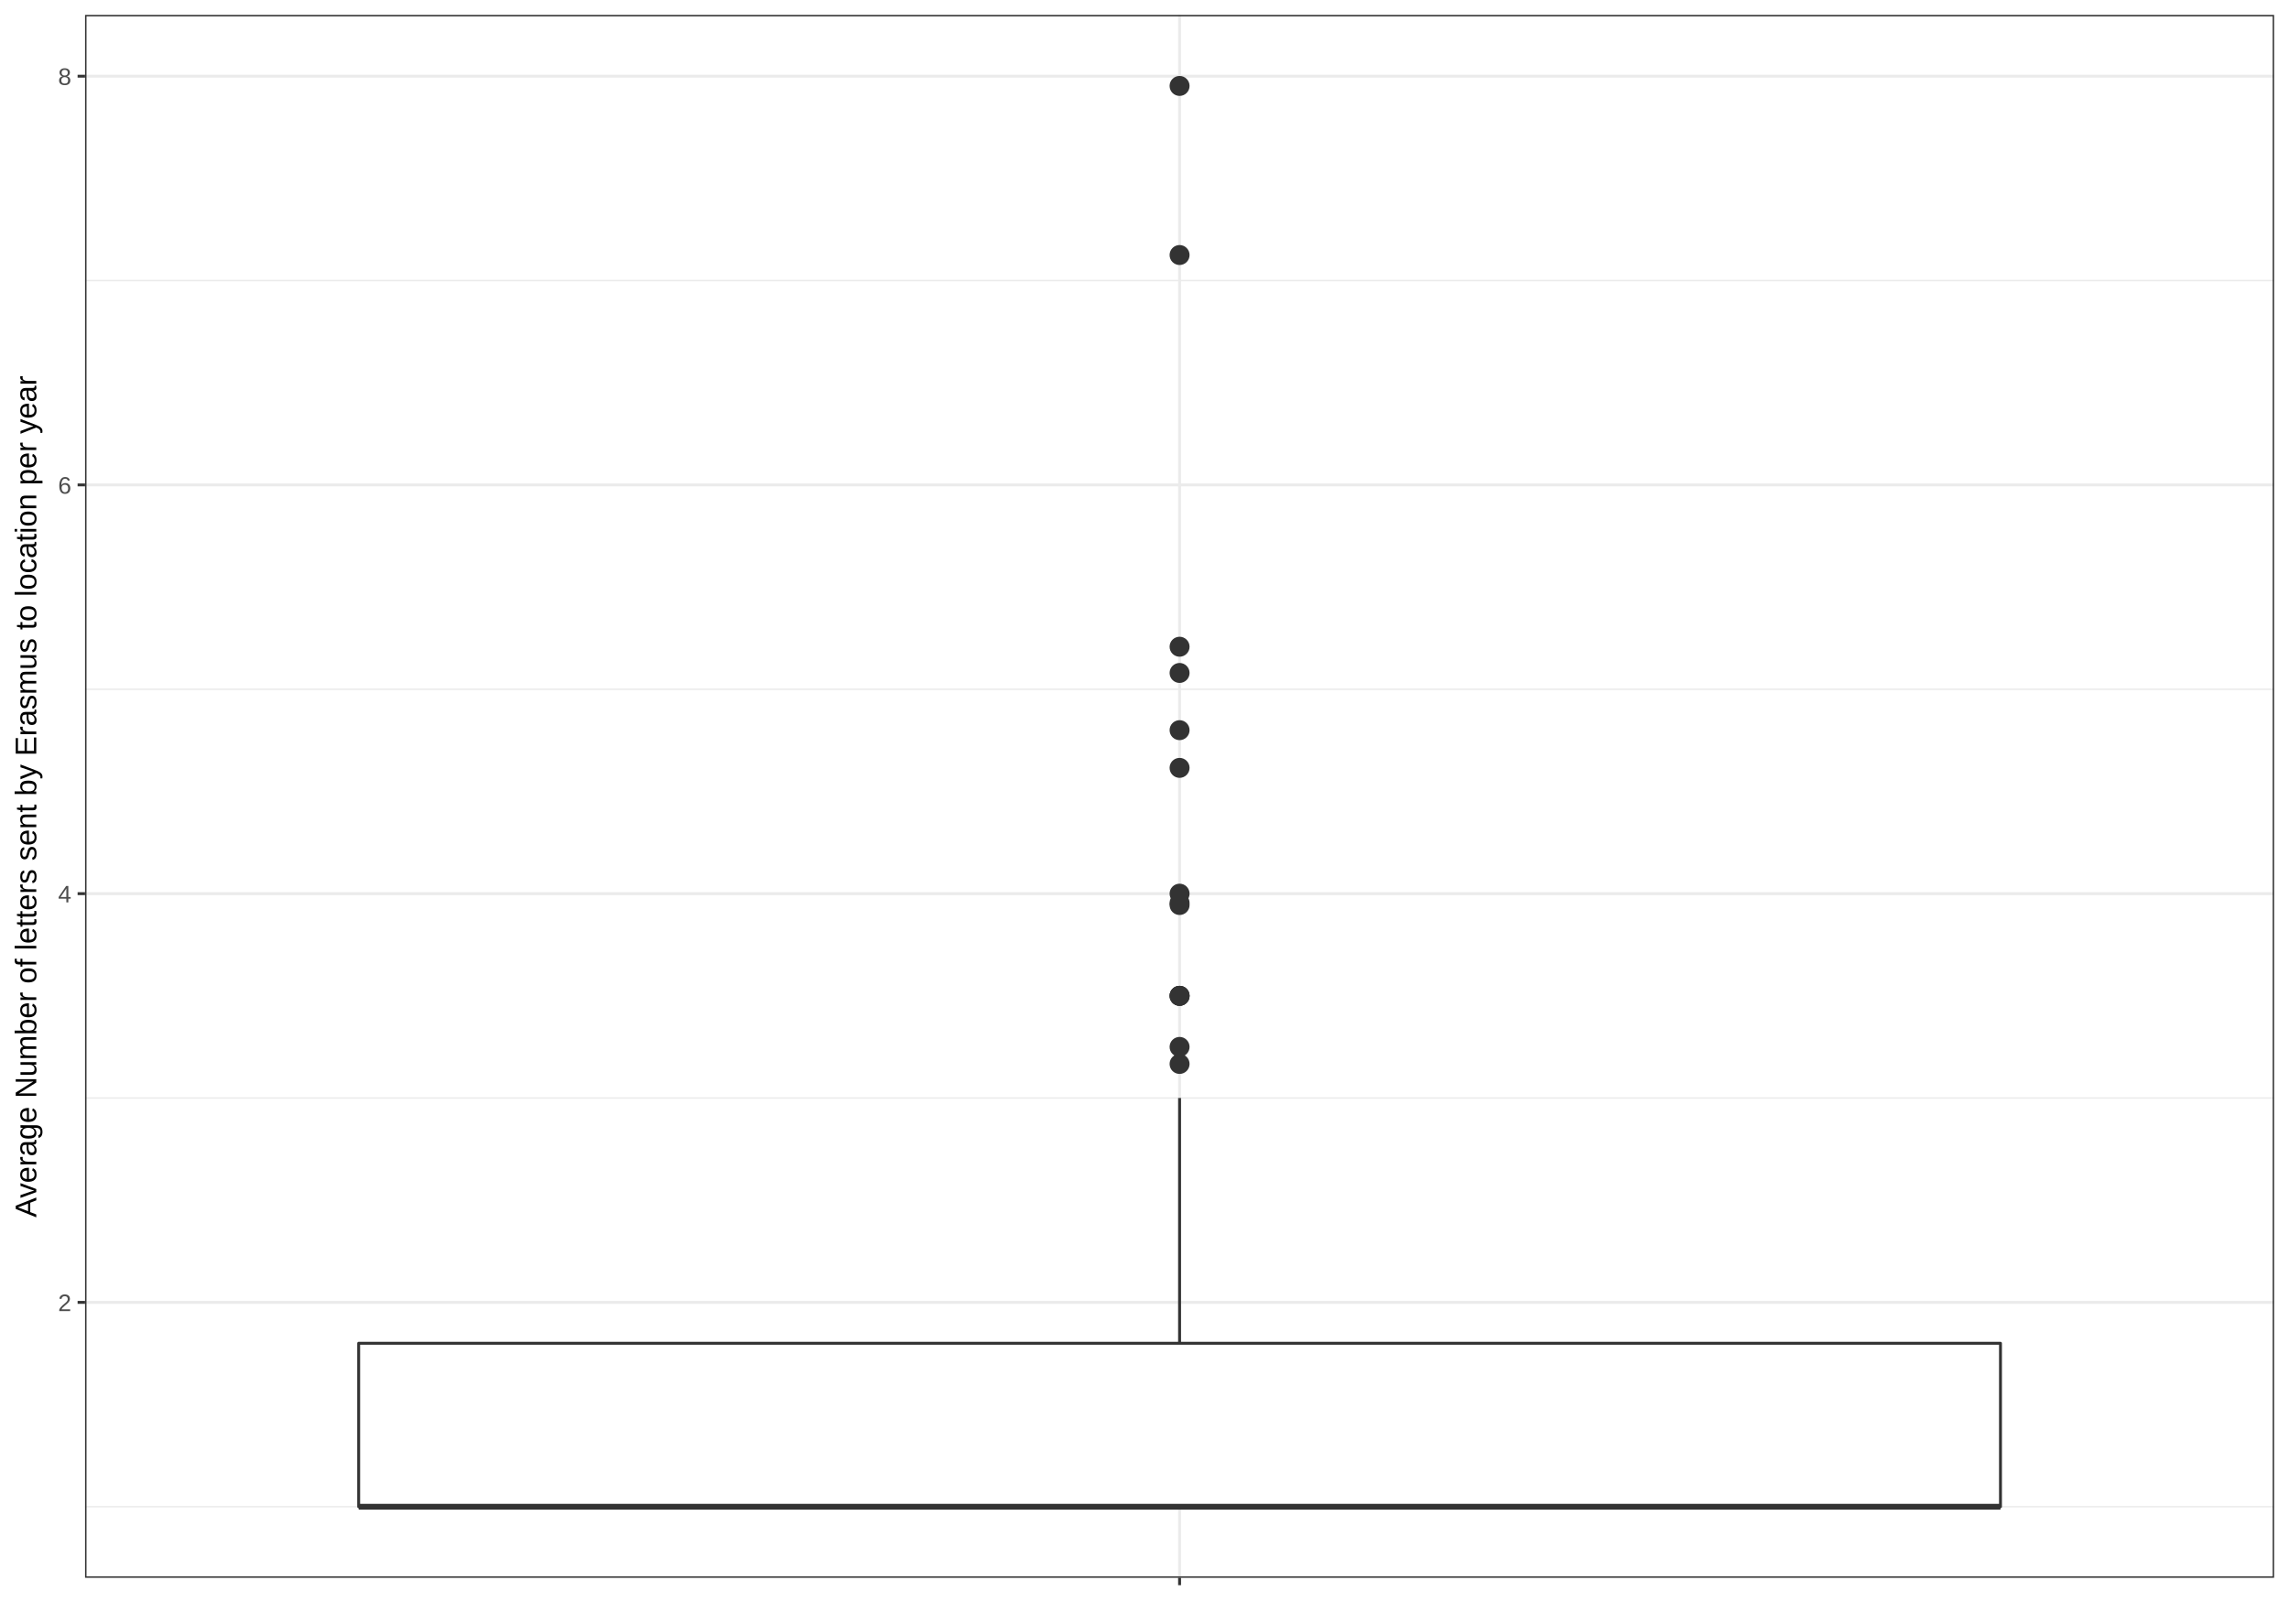
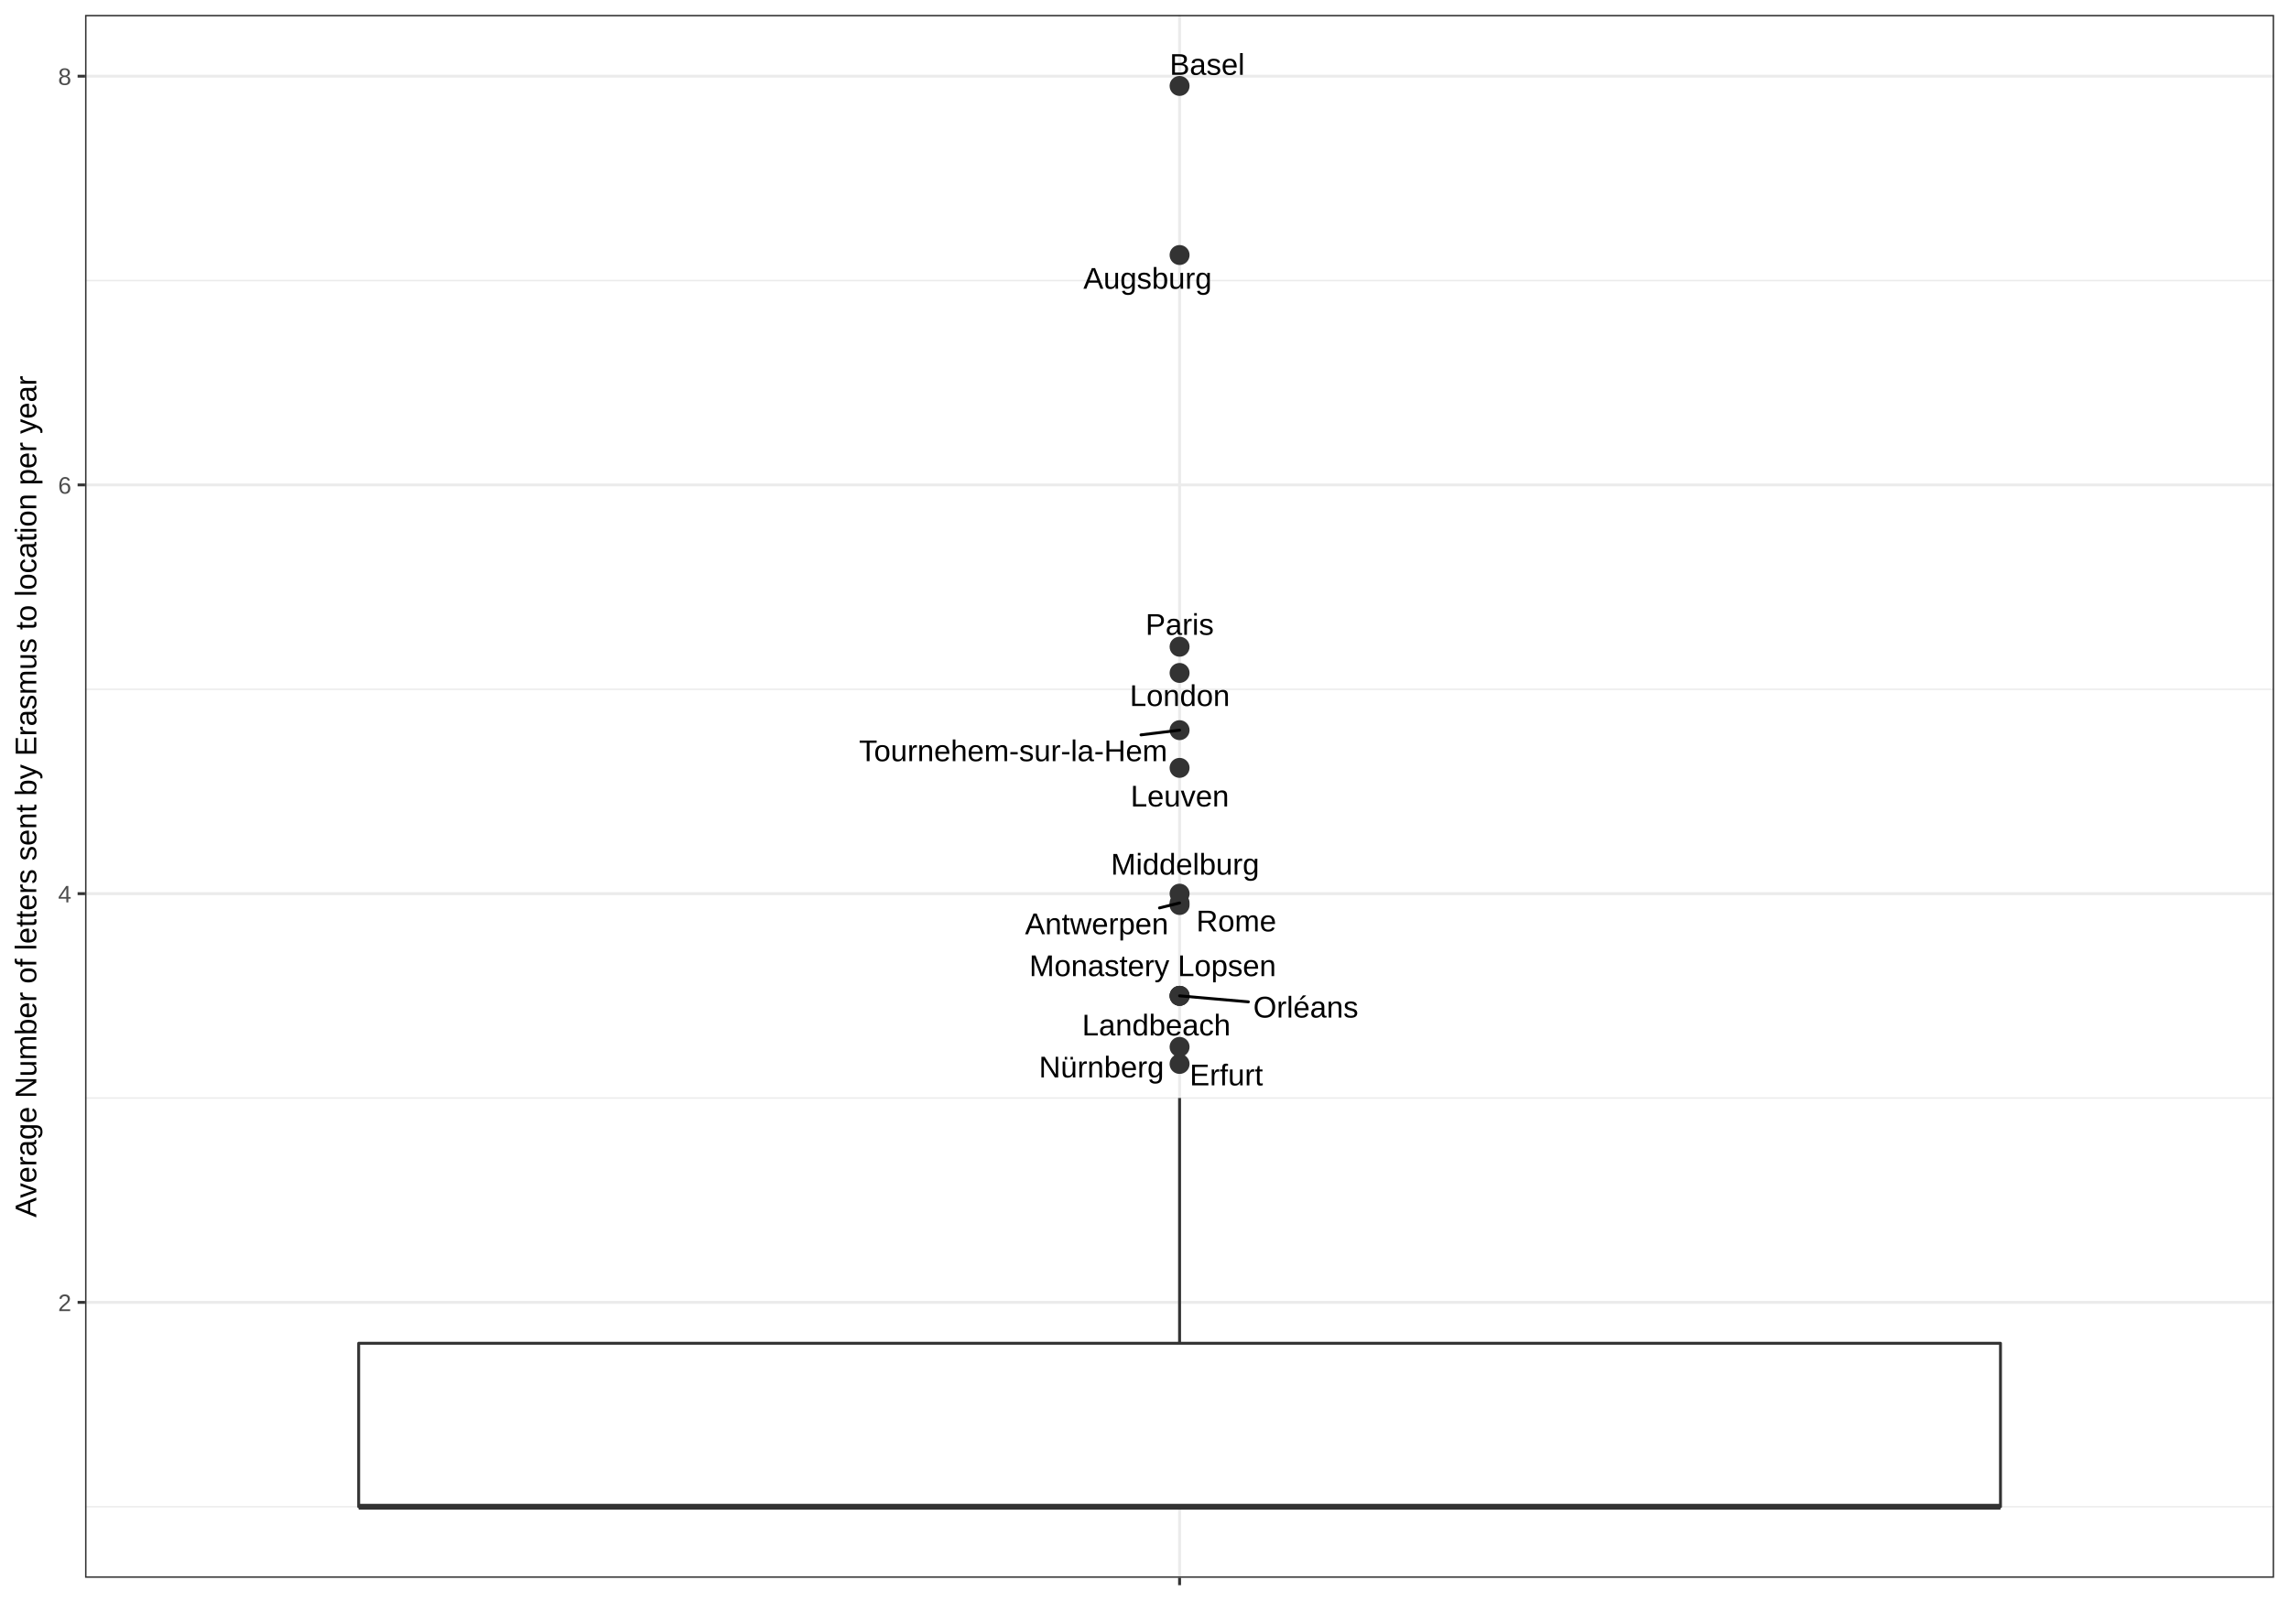
<svg xmlns="http://www.w3.org/2000/svg" viewBox="0 0 842.40 597.60">
  <defs>
    <style type="text/css">
    line, polyline, path, rect, circle {
      fill: none;
      stroke: #000000;
      stroke-linecap: round;
      stroke-linejoin: round;
      stroke-miterlimit: 10.00;
    }
  </style>
  </defs>
  <rect width="100%" height="100%" style="stroke: none; fill: #FFFFFF;" />
  <rect x="0.00" y="-0.00" width="842.40" height="597.60" style="stroke-width: 1.07; stroke: #FFFFFF; fill: #FFFFFF;" />
  <defs>
    <clipPath id="cpMzEuMzAyfDgzNi45MjF8NTgwLjc1Mnw1LjQ3OTQ1">
      <rect x="31.30" y="5.48" width="805.62" height="575.27" />
    </clipPath>
  </defs>
  <rect x="31.30" y="5.48" width="805.62" height="575.27" style="stroke-width: 1.07; stroke: none; fill: #FFFFFF;" clip-path="url(#cpMzEuMzAyfDgzNi45MjF8NTgwLjc1Mnw1LjQ3OTQ1)" />
  <polyline points="31.30,554.60 836.92,554.60 " style="stroke-width: 0.53; stroke: #EBEBEB; stroke-linecap: butt;" clip-path="url(#cpMzEuMzAyfDgzNi45MjF8NTgwLjc1Mnw1LjQ3OTQ1)" />
  <polyline points="31.30,404.16 836.92,404.16 " style="stroke-width: 0.53; stroke: #EBEBEB; stroke-linecap: butt;" clip-path="url(#cpMzEuMzAyfDgzNi45MjF8NTgwLjc1Mnw1LjQ3OTQ1)" />
  <polyline points="31.30,253.71 836.92,253.71 " style="stroke-width: 0.53; stroke: #EBEBEB; stroke-linecap: butt;" clip-path="url(#cpMzEuMzAyfDgzNi45MjF8NTgwLjc1Mnw1LjQ3OTQ1)" />
  <polyline points="31.30,103.27 836.92,103.27 " style="stroke-width: 0.53; stroke: #EBEBEB; stroke-linecap: butt;" clip-path="url(#cpMzEuMzAyfDgzNi45MjF8NTgwLjc1Mnw1LjQ3OTQ1)" />
  <polyline points="31.30,479.38 836.92,479.38 " style="stroke-width: 1.07; stroke: #EBEBEB; stroke-linecap: butt;" clip-path="url(#cpMzEuMzAyfDgzNi45MjF8NTgwLjc1Mnw1LjQ3OTQ1)" />
  <polyline points="31.30,328.94 836.92,328.94 " style="stroke-width: 1.07; stroke: #EBEBEB; stroke-linecap: butt;" clip-path="url(#cpMzEuMzAyfDgzNi45MjF8NTgwLjc1Mnw1LjQ3OTQ1)" />
  <polyline points="31.30,178.49 836.92,178.49 " style="stroke-width: 1.07; stroke: #EBEBEB; stroke-linecap: butt;" clip-path="url(#cpMzEuMzAyfDgzNi45MjF8NTgwLjc1Mnw1LjQ3OTQ1)" />
  <polyline points="31.30,28.05 836.92,28.05 " style="stroke-width: 1.07; stroke: #EBEBEB; stroke-linecap: butt;" clip-path="url(#cpMzEuMzAyfDgzNi45MjF8NTgwLjc1Mnw1LjQ3OTQ1)" />
  <polyline points="434.11,580.75 434.11,5.48 " style="stroke-width: 1.07; stroke: #EBEBEB; stroke-linecap: butt;" clip-path="url(#cpMzEuMzAyfDgzNi45MjF8NTgwLjc1Mnw1LjQ3OTQ1)" />
  <circle cx="434.11" cy="282.64" r="2.49pt" style="stroke-width: 0.71; stroke: #333333; fill: #333333;" clip-path="url(#cpMzEuMzAyfDgzNi45MjF8NTgwLjc1Mnw1LjQ3OTQ1)" />
  <circle cx="434.11" cy="247.70" r="2.49pt" style="stroke-width: 0.71; stroke: #333333; fill: #333333;" clip-path="url(#cpMzEuMzAyfDgzNi45MjF8NTgwLjc1Mnw1LjQ3OTQ1)" />
  <circle cx="434.11" cy="238.05" r="2.49pt" style="stroke-width: 0.71; stroke: #333333; fill: #333333;" clip-path="url(#cpMzEuMzAyfDgzNi45MjF8NTgwLjc1Mnw1LjQ3OTQ1)" />
  <circle cx="434.11" cy="332.36" r="2.49pt" style="stroke-width: 0.71; stroke: #333333; fill: #333333;" clip-path="url(#cpMzEuMzAyfDgzNi45MjF8NTgwLjc1Mnw1LjQ3OTQ1)" />
  <circle cx="434.11" cy="31.63" r="2.49pt" style="stroke-width: 0.71; stroke: #333333; fill: #333333;" clip-path="url(#cpMzEuMzAyfDgzNi45MjF8NTgwLjc1Mnw1LjQ3OTQ1)" />
  <circle cx="434.11" cy="333.12" r="2.49pt" style="stroke-width: 0.71; stroke: #333333; fill: #333333;" clip-path="url(#cpMzEuMzAyfDgzNi45MjF8NTgwLjc1Mnw1LjQ3OTQ1)" />
  <circle cx="434.11" cy="385.35" r="2.49pt" style="stroke-width: 0.71; stroke: #333333; fill: #333333;" clip-path="url(#cpMzEuMzAyfDgzNi45MjF8NTgwLjc1Mnw1LjQ3OTQ1)" />
  <circle cx="434.11" cy="93.87" r="2.49pt" style="stroke-width: 0.71; stroke: #333333; fill: #333333;" clip-path="url(#cpMzEuMzAyfDgzNi45MjF8NTgwLjc1Mnw1LjQ3OTQ1)" />
  <circle cx="434.11" cy="391.62" r="2.49pt" style="stroke-width: 0.71; stroke: #333333; fill: #333333;" clip-path="url(#cpMzEuMzAyfDgzNi45MjF8NTgwLjc1Mnw1LjQ3OTQ1)" />
  <circle cx="434.11" cy="268.76" r="2.49pt" style="stroke-width: 0.71; stroke: #333333; fill: #333333;" clip-path="url(#cpMzEuMzAyfDgzNi45MjF8NTgwLjc1Mnw1LjQ3OTQ1)" />
  <circle cx="434.11" cy="366.55" r="2.49pt" style="stroke-width: 0.71; stroke: #333333; fill: #333333;" clip-path="url(#cpMzEuMzAyfDgzNi45MjF8NTgwLjc1Mnw1LjQ3OTQ1)" />
  <circle cx="434.11" cy="366.55" r="2.49pt" style="stroke-width: 0.71; stroke: #333333; fill: #333333;" clip-path="url(#cpMzEuMzAyfDgzNi45MjF8NTgwLjc1Mnw1LjQ3OTQ1)" />
  <circle cx="434.11" cy="366.55" r="2.49pt" style="stroke-width: 0.71; stroke: #333333; fill: #333333;" clip-path="url(#cpMzEuMzAyfDgzNi45MjF8NTgwLjc1Mnw1LjQ3OTQ1)" />
  <circle cx="434.11" cy="328.94" r="2.49pt" style="stroke-width: 0.71; stroke: #333333; fill: #333333;" clip-path="url(#cpMzEuMzAyfDgzNi45MjF8NTgwLjc1Mnw1LjQ3OTQ1)" />
  <line x1="434.11" y1="494.43" x2="434.11" y2="404.16" style="stroke-width: 1.07; stroke: #333333; stroke-linecap: butt;" clip-path="url(#cpMzEuMzAyfDgzNi45MjF8NTgwLjc1Mnw1LjQ3OTQ1)" />
  <line x1="434.11" y1="554.60" x2="434.11" y2="554.60" style="stroke-width: 1.07; stroke: #333333; stroke-linecap: butt;" clip-path="url(#cpMzEuMzAyfDgzNi45MjF8NTgwLjc1Mnw1LjQ3OTQ1)" />
  <polyline points="132.00,494.43 132.00,554.60 736.22,554.60 736.22,494.43 132.00,494.43 " style="stroke-width: 1.07; stroke: #333333; fill: #FFFFFF;" clip-path="url(#cpMzEuMzAyfDgzNi45MjF8NTgwLjc1Mnw1LjQ3OTQ1)" />
  <line x1="132.00" y1="554.60" x2="736.22" y2="554.60" style="stroke-width: 2.13; stroke: #333333; stroke-linecap: butt;" clip-path="url(#cpMzEuMzAyfDgzNi45MjF8NTgwLjc1Mnw1LjQ3OTQ1)" />
+   <g clip-path="url(#cpMzEuMzAyfDgzNi45MjF8NTgwLjc1Mnw1LjQ3OTQ1)">
+     <text x="416.09" y="296.86" style="font-size: 11.04px; font-family: Arial;" textLength="36.09px" lengthAdjust="spacingAndGlyphs">Leuven</text>
+   </g>
+   <g clip-path="url(#cpMzEuMzAyfDgzNi45MjF8NTgwLjc1Mnw1LjQ3OTQ1)">
+     <text x="415.77" y="259.87" style="font-size: 11.04px; font-family: Arial;" textLength="36.71px" lengthAdjust="spacingAndGlyphs">London</text>
+   </g>
+   <g clip-path="url(#cpMzEuMzAyfDgzNi45MjF8NTgwLjc1Mnw1LjQ3OTQ1)">
+     <text x="421.57" y="233.67" style="font-size: 11.04px; font-family: Arial;" textLength="25.06px" lengthAdjust="spacingAndGlyphs">Paris</text>
+   </g>
+   <line x1="426.71" y1="334.19" x2="434.11" y2="332.36" style="stroke-width: 1.07;" clip-path="url(#cpMzEuMzAyfDgzNi45MjF8NTgwLjc1Mnw1LjQ3OTQ1)" />
+   <g clip-path="url(#cpMzEuMzAyfDgzNi45MjF8NTgwLjc1Mnw1LjQ3OTQ1)">
+     <text x="377.23" y="343.87" style="font-size: 11.04px; font-family: Arial;" textLength="52.59px" lengthAdjust="spacingAndGlyphs">Antwerpen</text>
+   </g>
+   <g clip-path="url(#cpMzEuMzAyfDgzNi45MjF8NTgwLjc1Mnw1LjQ3OTQ1)">
+     <text x="430.46" y="27.55" style="font-size: 11.04px; font-family: Arial;" textLength="27.52px" lengthAdjust="spacingAndGlyphs">Basel</text>
+   </g>
+   <g clip-path="url(#cpMzEuMzAyfDgzNi45MjF8NTgwLjc1Mnw1LjQ3OTQ1)">
+     <text x="440.27" y="342.83" style="font-size: 11.04px; font-family: Arial;" textLength="29.34px" lengthAdjust="spacingAndGlyphs">Rome</text>
+   </g>
+   <g clip-path="url(#cpMzEuMzAyfDgzNi45MjF8NTgwLjc1Mnw1LjQ3OTQ1)">
+     <text x="382.35" y="396.58" style="font-size: 11.04px; font-family: Arial;" textLength="45.86px" lengthAdjust="spacingAndGlyphs">Nürnberg</text>
+   </g>
+   <g clip-path="url(#cpMzEuMzAyfDgzNi45MjF8NTgwLjc1Mnw1LjQ3OTQ1)">
+     <text x="398.71" y="106.27" style="font-size: 11.04px; font-family: Arial;" textLength="47.09px" lengthAdjust="spacingAndGlyphs">Augsburg</text>
+   </g>
+   <g clip-path="url(#cpMzEuMzAyfDgzNi45MjF8NTgwLjc1Mnw1LjQ3OTQ1)">
+     <text x="437.82" y="399.51" style="font-size: 11.04px; font-family: Arial;" textLength="26.89px" lengthAdjust="spacingAndGlyphs">Erfurt</text>
+   </g>
+   <line x1="419.91" y1="270.50" x2="434.11" y2="268.76" style="stroke-width: 1.07;" clip-path="url(#cpMzEuMzAyfDgzNi45MjF8NTgwLjc1Mnw1LjQ3OTQ1)" />
+   <g clip-path="url(#cpMzEuMzAyfDgzNi45MjF8NTgwLjc1Mnw1LjQ3OTQ1)">
+     <text x="316.12" y="280.18" style="font-size: 11.04px; font-family: Arial;" textLength="114.31px" lengthAdjust="spacingAndGlyphs">Tournehem-sur-la-Hem</text>
+   </g>
+   <g clip-path="url(#cpMzEuMzAyfDgzNi45MjF8NTgwLjc1Mnw1LjQ3OTQ1)">
+     <text x="378.81" y="359.29" style="font-size: 11.04px; font-family: Arial;" textLength="90.50px" lengthAdjust="spacingAndGlyphs">Monastery Lopsen</text>
+   </g>
+   <g clip-path="url(#cpMzEuMzAyfDgzNi45MjF8NTgwLjc1Mnw1LjQ3OTQ1)">
+     <text x="398.24" y="381.13" style="font-size: 11.04px; font-family: Arial;" textLength="54.44px" lengthAdjust="spacingAndGlyphs">Landbeach</text>
+   </g>
+   <line x1="459.43" y1="368.76" x2="434.11" y2="366.55" style="stroke-width: 1.07;" clip-path="url(#cpMzEuMzAyfDgzNi45MjF8NTgwLjc1Mnw1LjQ3OTQ1)" />
+   <g clip-path="url(#cpMzEuMzAyfDgzNi45MjF8NTgwLjc1Mnw1LjQ3OTQ1)">
+     <text x="461.23" y="374.54" style="font-size: 11.04px; font-family: Arial;" textLength="38.52px" lengthAdjust="spacingAndGlyphs">Orléans</text>
+   </g>
+   <g clip-path="url(#cpMzEuMzAyfDgzNi45MjF8NTgwLjc1Mnw1LjQ3OTQ1)">
+     <text x="408.83" y="321.94" style="font-size: 11.04px; font-family: Arial;" textLength="54.42px" lengthAdjust="spacingAndGlyphs">Middelburg</text>
+   </g>
  <rect x="31.30" y="5.48" width="805.62" height="575.27" style="stroke-width: 1.07; stroke: #333333;" clip-path="url(#cpMzEuMzAyfDgzNi45MjF8NTgwLjc1Mnw1LjQ3OTQ1)" />
  <defs>
    <clipPath id="cpMHw4NDIuNHw1OTcuNnww">
      <rect x="0.00" y="0.00" width="842.40" height="597.60" />
    </clipPath>
  </defs>
  <g clip-path="url(#cpMHw4NDIuNHw1OTcuNnww)">
    <text x="21.37" y="482.60" style="font-size: 8.80px; fill: #4D4D4D; font-family: Arial;" textLength="5.01px" lengthAdjust="spacingAndGlyphs">2</text>
  </g>
  <g clip-path="url(#cpMHw4NDIuNHw1OTcuNnww)">
    <text x="21.37" y="332.16" style="font-size: 8.80px; fill: #4D4D4D; font-family: Arial;" textLength="5.01px" lengthAdjust="spacingAndGlyphs">4</text>
  </g>
  <g clip-path="url(#cpMHw4NDIuNHw1OTcuNnww)">
    <text x="21.37" y="181.71" style="font-size: 8.80px; fill: #4D4D4D; font-family: Arial;" textLength="5.01px" lengthAdjust="spacingAndGlyphs">6</text>
  </g>
  <g clip-path="url(#cpMHw4NDIuNHw1OTcuNnww)">
    <text x="21.37" y="31.27" style="font-size: 8.80px; fill: #4D4D4D; font-family: Arial;" textLength="5.01px" lengthAdjust="spacingAndGlyphs">8</text>
  </g>
  <polyline points="28.56,479.38 31.30,479.38 " style="stroke-width: 1.07; stroke: #333333; stroke-linecap: butt;" clip-path="url(#cpMHw4NDIuNHw1OTcuNnww)" />
  <polyline points="28.56,328.94 31.30,328.94 " style="stroke-width: 1.07; stroke: #333333; stroke-linecap: butt;" clip-path="url(#cpMHw4NDIuNHw1OTcuNnww)" />
  <polyline points="28.56,178.49 31.30,178.49 " style="stroke-width: 1.07; stroke: #333333; stroke-linecap: butt;" clip-path="url(#cpMHw4NDIuNHw1OTcuNnww)" />
  <polyline points="28.56,28.05 31.30,28.05 " style="stroke-width: 1.07; stroke: #333333; stroke-linecap: butt;" clip-path="url(#cpMHw4NDIuNHw1OTcuNnww)" />
  <polyline points="434.11,583.49 434.11,580.75 " style="stroke-width: 1.07; stroke: #333333; stroke-linecap: butt;" clip-path="url(#cpMHw4NDIuNHw1OTcuNnww)" />
  <g clip-path="url(#cpMHw4NDIuNHw1OTcuNnww)">
    <text x="432.86" y="592.12" style="font-size: 8.80px; fill: #4D4D4D; font-family: Arial;" textLength="2.50px" lengthAdjust="spacingAndGlyphs"> </text>
  </g>
  <g clip-path="url(#cpMHw4NDIuNHw1OTcuNnww)">
    <text transform="translate(13.35,448.10) rotate(-90)" style="font-size: 11.00px; font-family: Arial;" textLength="309.98px" lengthAdjust="spacingAndGlyphs">Average Number of letters sent by Erasmus to location per year</text>
  </g>
</svg>
